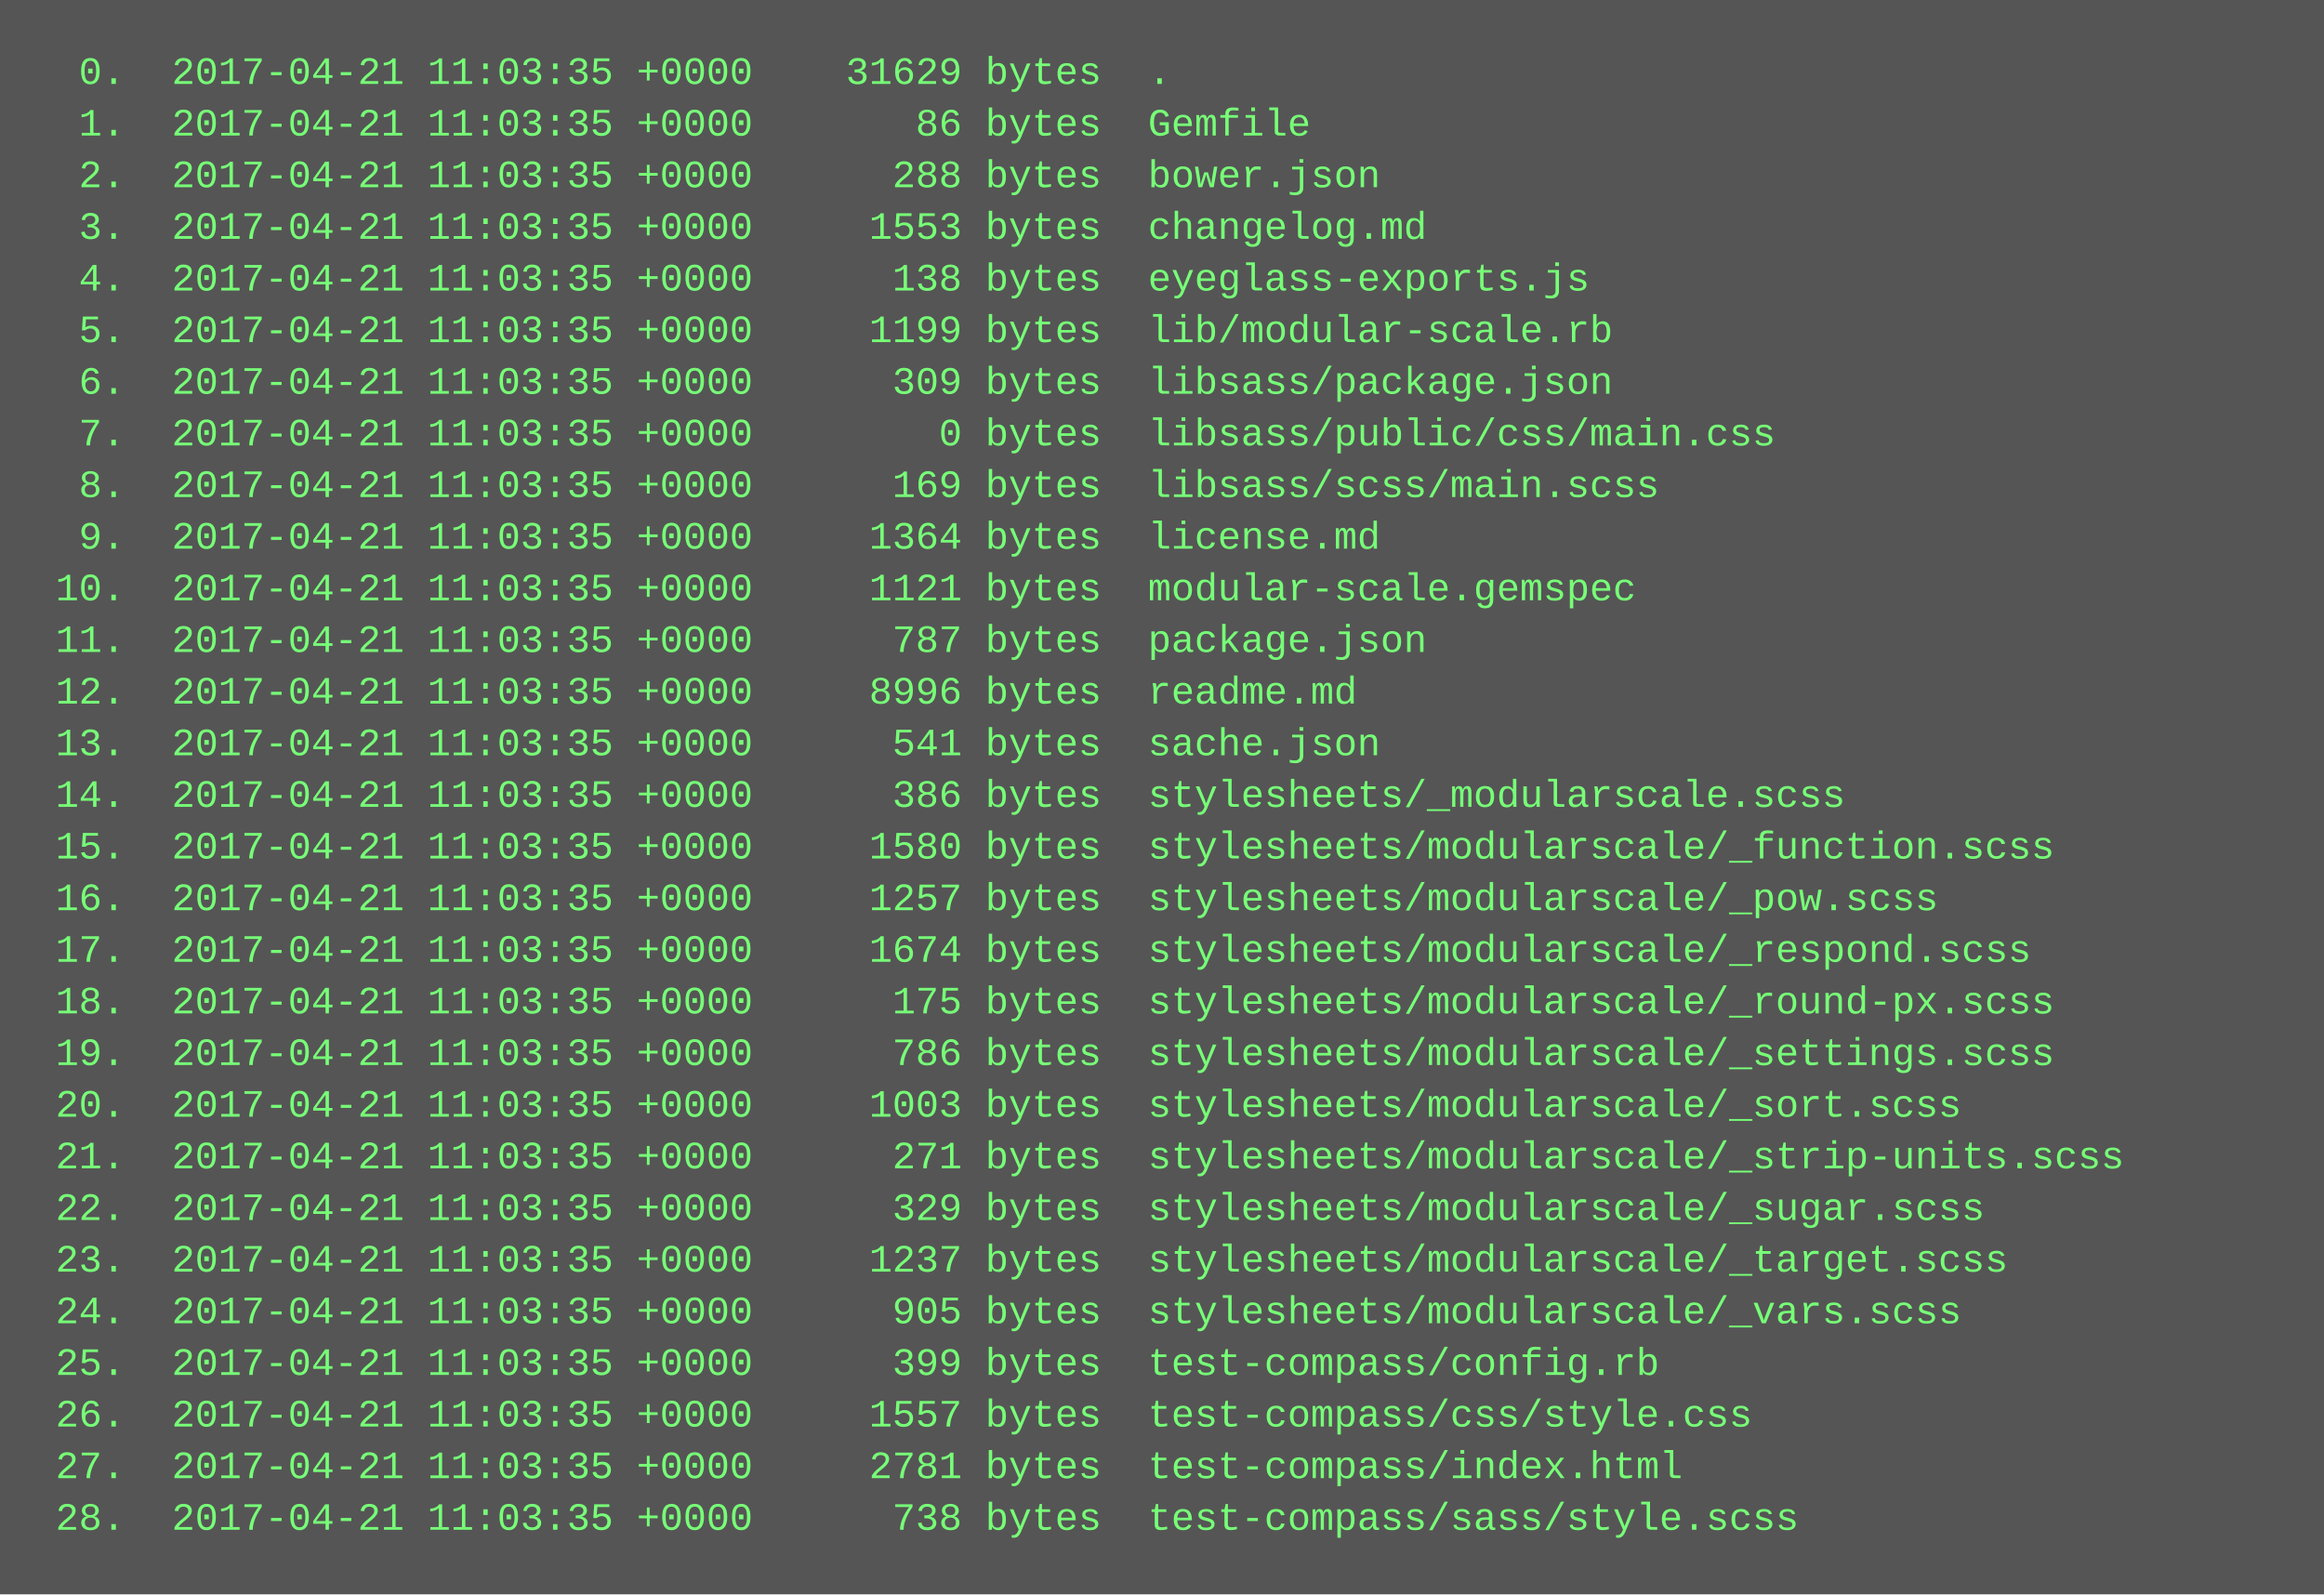
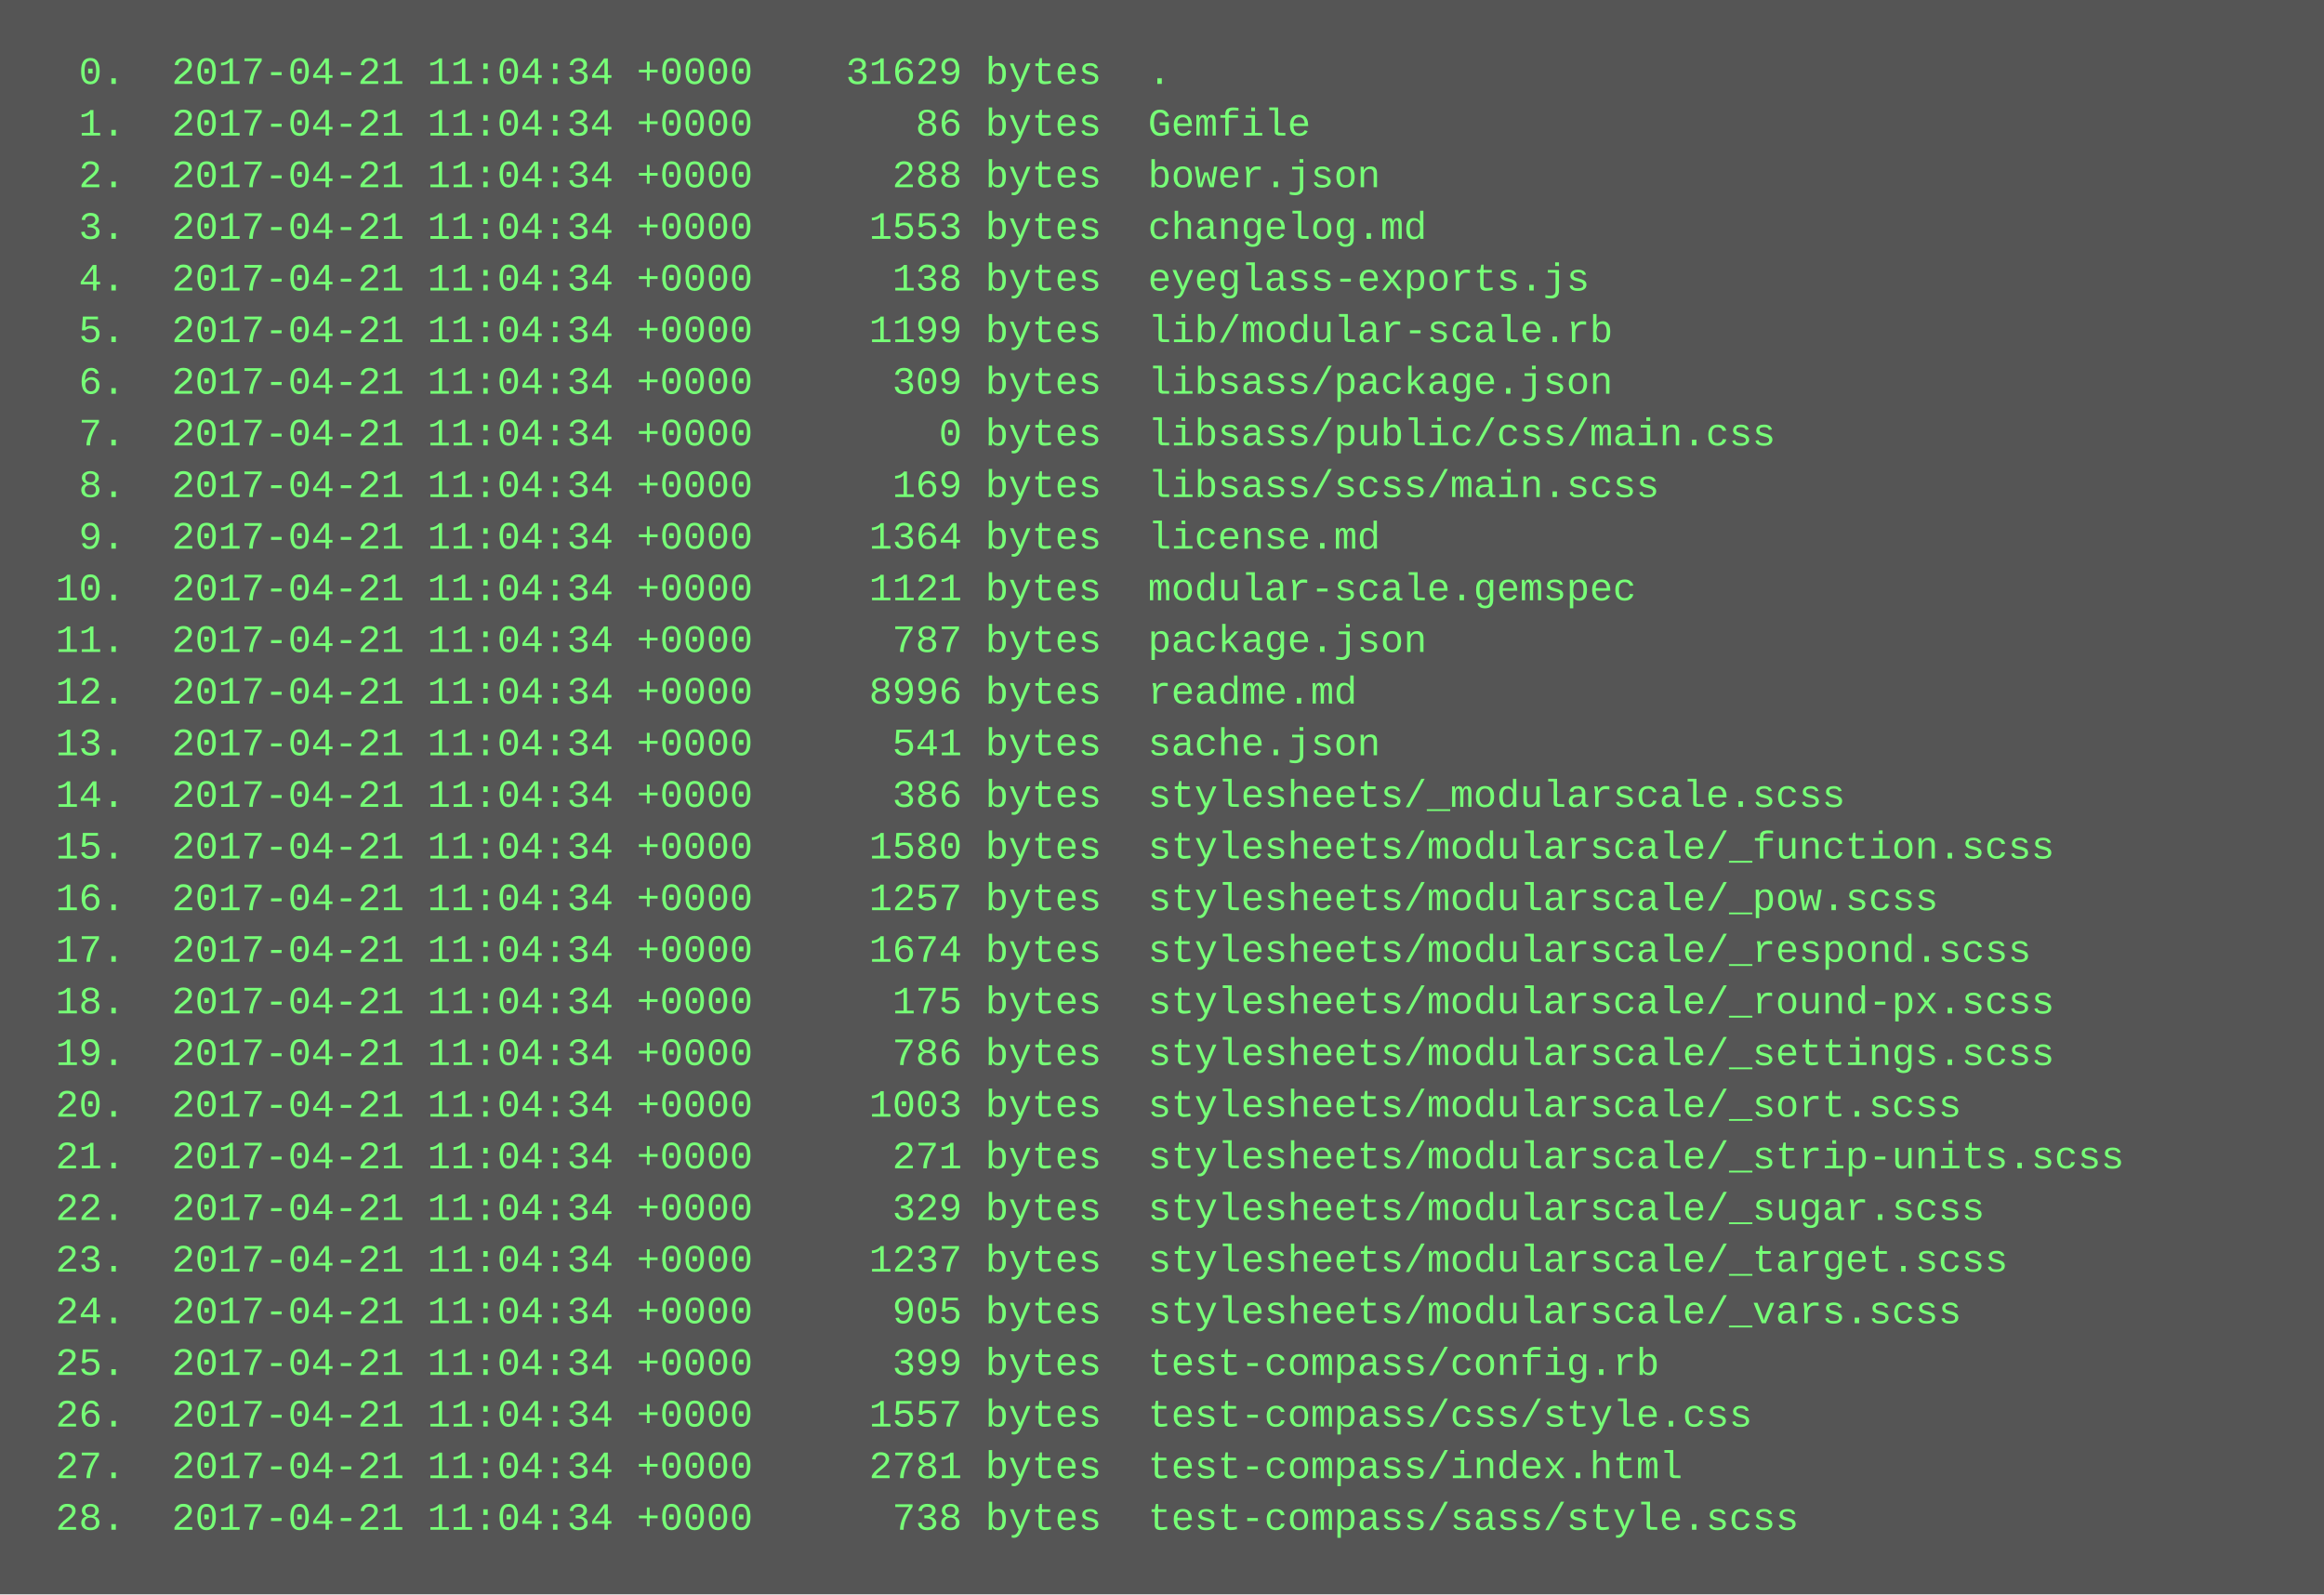
<svg xmlns="http://www.w3.org/2000/svg" height="494" width="720">
  <rect height="494" fill="#555" width="720" />
  <text fill="#7f7" font-family="Courier New" font-size="12" xml:space="preserve">
-     <tspan x="10" y="26">  0.  2017-04-21 11:03:35 +0000    31629 bytes  .</tspan>
-     <tspan x="10" y="42">  1.  2017-04-21 11:03:35 +0000       86 bytes  Gemfile</tspan>
-     <tspan x="10" y="58">  2.  2017-04-21 11:03:35 +0000      288 bytes  bower.json</tspan>
-     <tspan x="10" y="74">  3.  2017-04-21 11:03:35 +0000     1553 bytes  changelog.md</tspan>
-     <tspan x="10" y="90">  4.  2017-04-21 11:03:35 +0000      138 bytes  eyeglass-exports.js</tspan>
-     <tspan x="10" y="106">  5.  2017-04-21 11:03:35 +0000     1199 bytes  lib/modular-scale.rb</tspan>
-     <tspan x="10" y="122">  6.  2017-04-21 11:03:35 +0000      309 bytes  libsass/package.json</tspan>
-     <tspan x="10" y="138">  7.  2017-04-21 11:03:35 +0000        0 bytes  libsass/public/css/main.css</tspan>
-     <tspan x="10" y="154">  8.  2017-04-21 11:03:35 +0000      169 bytes  libsass/scss/main.scss</tspan>
-     <tspan x="10" y="170">  9.  2017-04-21 11:03:35 +0000     1364 bytes  license.md</tspan>
-     <tspan x="10" y="186"> 10.  2017-04-21 11:03:35 +0000     1121 bytes  modular-scale.gemspec</tspan>
-     <tspan x="10" y="202"> 11.  2017-04-21 11:03:35 +0000      787 bytes  package.json</tspan>
-     <tspan x="10" y="218"> 12.  2017-04-21 11:03:35 +0000     8996 bytes  readme.md</tspan>
-     <tspan x="10" y="234"> 13.  2017-04-21 11:03:35 +0000      541 bytes  sache.json</tspan>
-     <tspan x="10" y="250"> 14.  2017-04-21 11:03:35 +0000      386 bytes  stylesheets/_modularscale.scss</tspan>
-     <tspan x="10" y="266"> 15.  2017-04-21 11:03:35 +0000     1580 bytes  stylesheets/modularscale/_function.scss</tspan>
-     <tspan x="10" y="282"> 16.  2017-04-21 11:03:35 +0000     1257 bytes  stylesheets/modularscale/_pow.scss</tspan>
-     <tspan x="10" y="298"> 17.  2017-04-21 11:03:35 +0000     1674 bytes  stylesheets/modularscale/_respond.scss</tspan>
-     <tspan x="10" y="314"> 18.  2017-04-21 11:03:35 +0000      175 bytes  stylesheets/modularscale/_round-px.scss</tspan>
-     <tspan x="10" y="330"> 19.  2017-04-21 11:03:35 +0000      786 bytes  stylesheets/modularscale/_settings.scss</tspan>
-     <tspan x="10" y="346"> 20.  2017-04-21 11:03:35 +0000     1003 bytes  stylesheets/modularscale/_sort.scss</tspan>
-     <tspan x="10" y="362"> 21.  2017-04-21 11:03:35 +0000      271 bytes  stylesheets/modularscale/_strip-units.scss</tspan>
-     <tspan x="10" y="378"> 22.  2017-04-21 11:03:35 +0000      329 bytes  stylesheets/modularscale/_sugar.scss</tspan>
-     <tspan x="10" y="394"> 23.  2017-04-21 11:03:35 +0000     1237 bytes  stylesheets/modularscale/_target.scss</tspan>
-     <tspan x="10" y="410"> 24.  2017-04-21 11:03:35 +0000      905 bytes  stylesheets/modularscale/_vars.scss</tspan>
-     <tspan x="10" y="426"> 25.  2017-04-21 11:03:35 +0000      399 bytes  test-compass/config.rb</tspan>
-     <tspan x="10" y="442"> 26.  2017-04-21 11:03:35 +0000     1557 bytes  test-compass/css/style.css</tspan>
-     <tspan x="10" y="458"> 27.  2017-04-21 11:03:35 +0000     2781 bytes  test-compass/index.html</tspan>
-     <tspan x="10" y="474"> 28.  2017-04-21 11:03:35 +0000      738 bytes  test-compass/sass/style.scss</tspan>
+     <tspan x="10" y="26">  0.  2017-04-21 11:04:34 +0000    31629 bytes  .</tspan>
+     <tspan x="10" y="42">  1.  2017-04-21 11:04:34 +0000       86 bytes  Gemfile</tspan>
+     <tspan x="10" y="58">  2.  2017-04-21 11:04:34 +0000      288 bytes  bower.json</tspan>
+     <tspan x="10" y="74">  3.  2017-04-21 11:04:34 +0000     1553 bytes  changelog.md</tspan>
+     <tspan x="10" y="90">  4.  2017-04-21 11:04:34 +0000      138 bytes  eyeglass-exports.js</tspan>
+     <tspan x="10" y="106">  5.  2017-04-21 11:04:34 +0000     1199 bytes  lib/modular-scale.rb</tspan>
+     <tspan x="10" y="122">  6.  2017-04-21 11:04:34 +0000      309 bytes  libsass/package.json</tspan>
+     <tspan x="10" y="138">  7.  2017-04-21 11:04:34 +0000        0 bytes  libsass/public/css/main.css</tspan>
+     <tspan x="10" y="154">  8.  2017-04-21 11:04:34 +0000      169 bytes  libsass/scss/main.scss</tspan>
+     <tspan x="10" y="170">  9.  2017-04-21 11:04:34 +0000     1364 bytes  license.md</tspan>
+     <tspan x="10" y="186"> 10.  2017-04-21 11:04:34 +0000     1121 bytes  modular-scale.gemspec</tspan>
+     <tspan x="10" y="202"> 11.  2017-04-21 11:04:34 +0000      787 bytes  package.json</tspan>
+     <tspan x="10" y="218"> 12.  2017-04-21 11:04:34 +0000     8996 bytes  readme.md</tspan>
+     <tspan x="10" y="234"> 13.  2017-04-21 11:04:34 +0000      541 bytes  sache.json</tspan>
+     <tspan x="10" y="250"> 14.  2017-04-21 11:04:34 +0000      386 bytes  stylesheets/_modularscale.scss</tspan>
+     <tspan x="10" y="266"> 15.  2017-04-21 11:04:34 +0000     1580 bytes  stylesheets/modularscale/_function.scss</tspan>
+     <tspan x="10" y="282"> 16.  2017-04-21 11:04:34 +0000     1257 bytes  stylesheets/modularscale/_pow.scss</tspan>
+     <tspan x="10" y="298"> 17.  2017-04-21 11:04:34 +0000     1674 bytes  stylesheets/modularscale/_respond.scss</tspan>
+     <tspan x="10" y="314"> 18.  2017-04-21 11:04:34 +0000      175 bytes  stylesheets/modularscale/_round-px.scss</tspan>
+     <tspan x="10" y="330"> 19.  2017-04-21 11:04:34 +0000      786 bytes  stylesheets/modularscale/_settings.scss</tspan>
+     <tspan x="10" y="346"> 20.  2017-04-21 11:04:34 +0000     1003 bytes  stylesheets/modularscale/_sort.scss</tspan>
+     <tspan x="10" y="362"> 21.  2017-04-21 11:04:34 +0000      271 bytes  stylesheets/modularscale/_strip-units.scss</tspan>
+     <tspan x="10" y="378"> 22.  2017-04-21 11:04:34 +0000      329 bytes  stylesheets/modularscale/_sugar.scss</tspan>
+     <tspan x="10" y="394"> 23.  2017-04-21 11:04:34 +0000     1237 bytes  stylesheets/modularscale/_target.scss</tspan>
+     <tspan x="10" y="410"> 24.  2017-04-21 11:04:34 +0000      905 bytes  stylesheets/modularscale/_vars.scss</tspan>
+     <tspan x="10" y="426"> 25.  2017-04-21 11:04:34 +0000      399 bytes  test-compass/config.rb</tspan>
+     <tspan x="10" y="442"> 26.  2017-04-21 11:04:34 +0000     1557 bytes  test-compass/css/style.css</tspan>
+     <tspan x="10" y="458"> 27.  2017-04-21 11:04:34 +0000     2781 bytes  test-compass/index.html</tspan>
+     <tspan x="10" y="474"> 28.  2017-04-21 11:04:34 +0000      738 bytes  test-compass/sass/style.scss</tspan>
  </text>
</svg>
